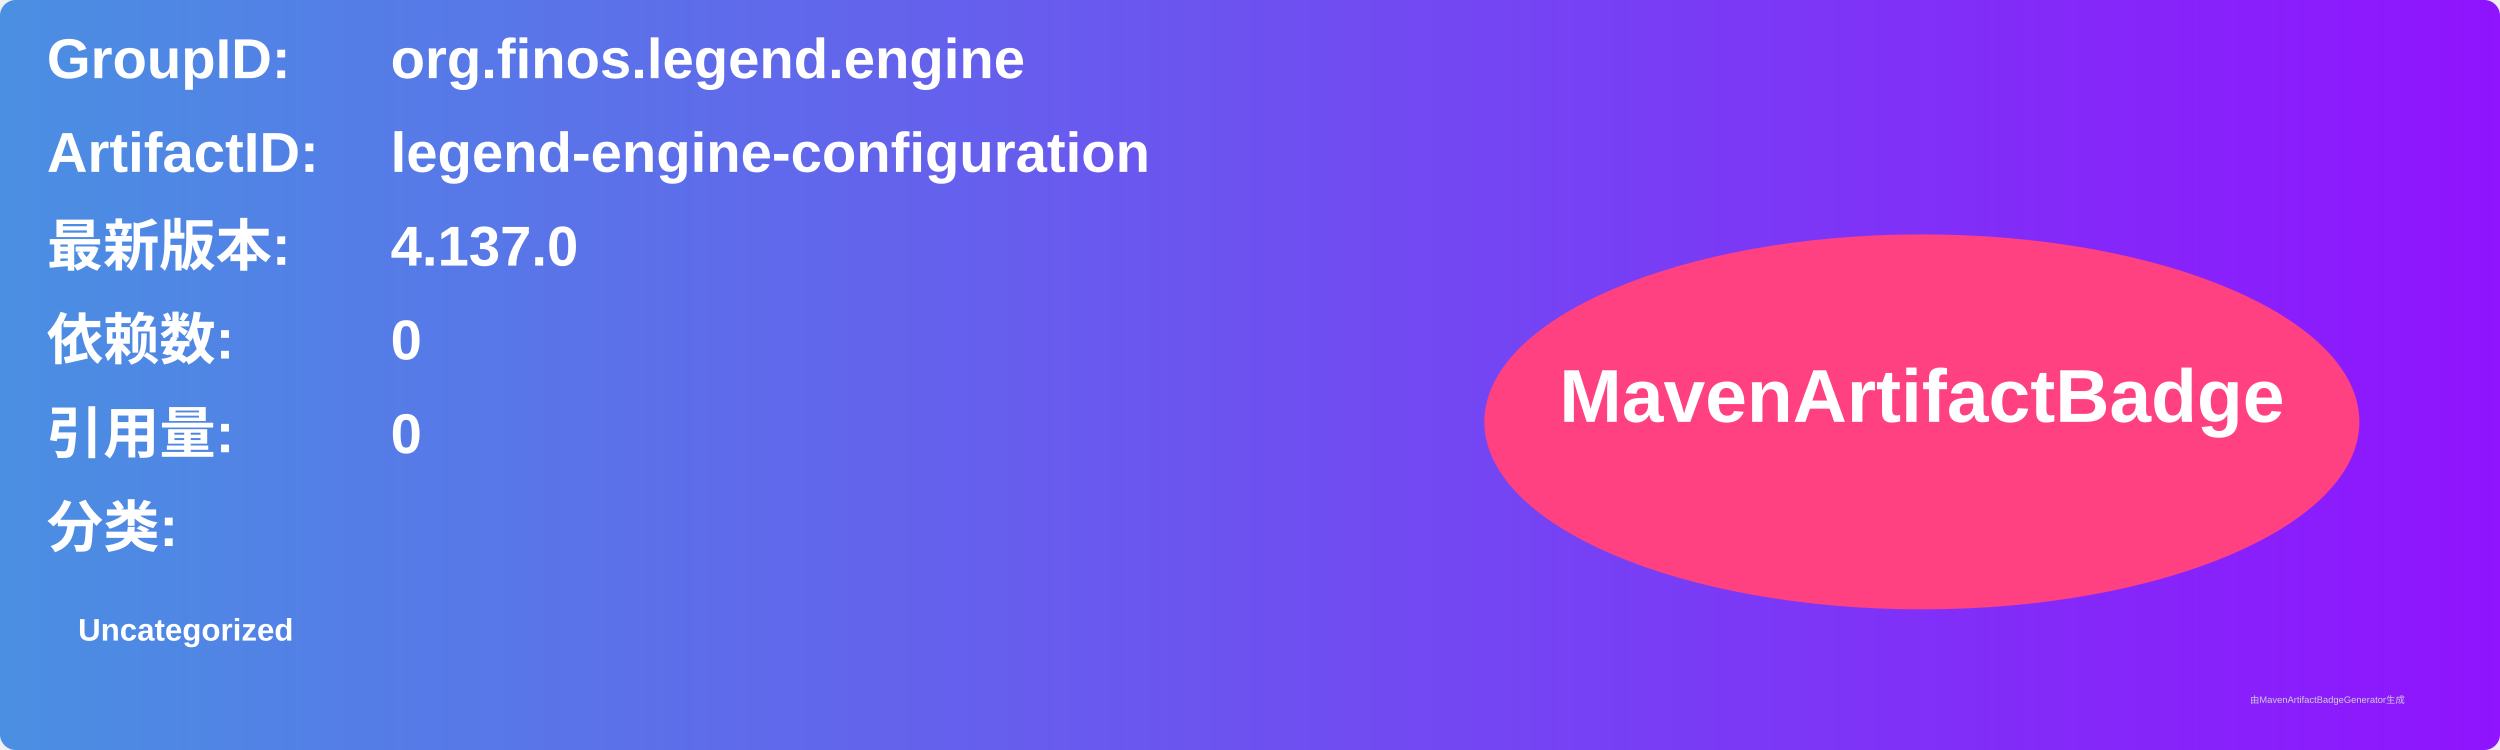
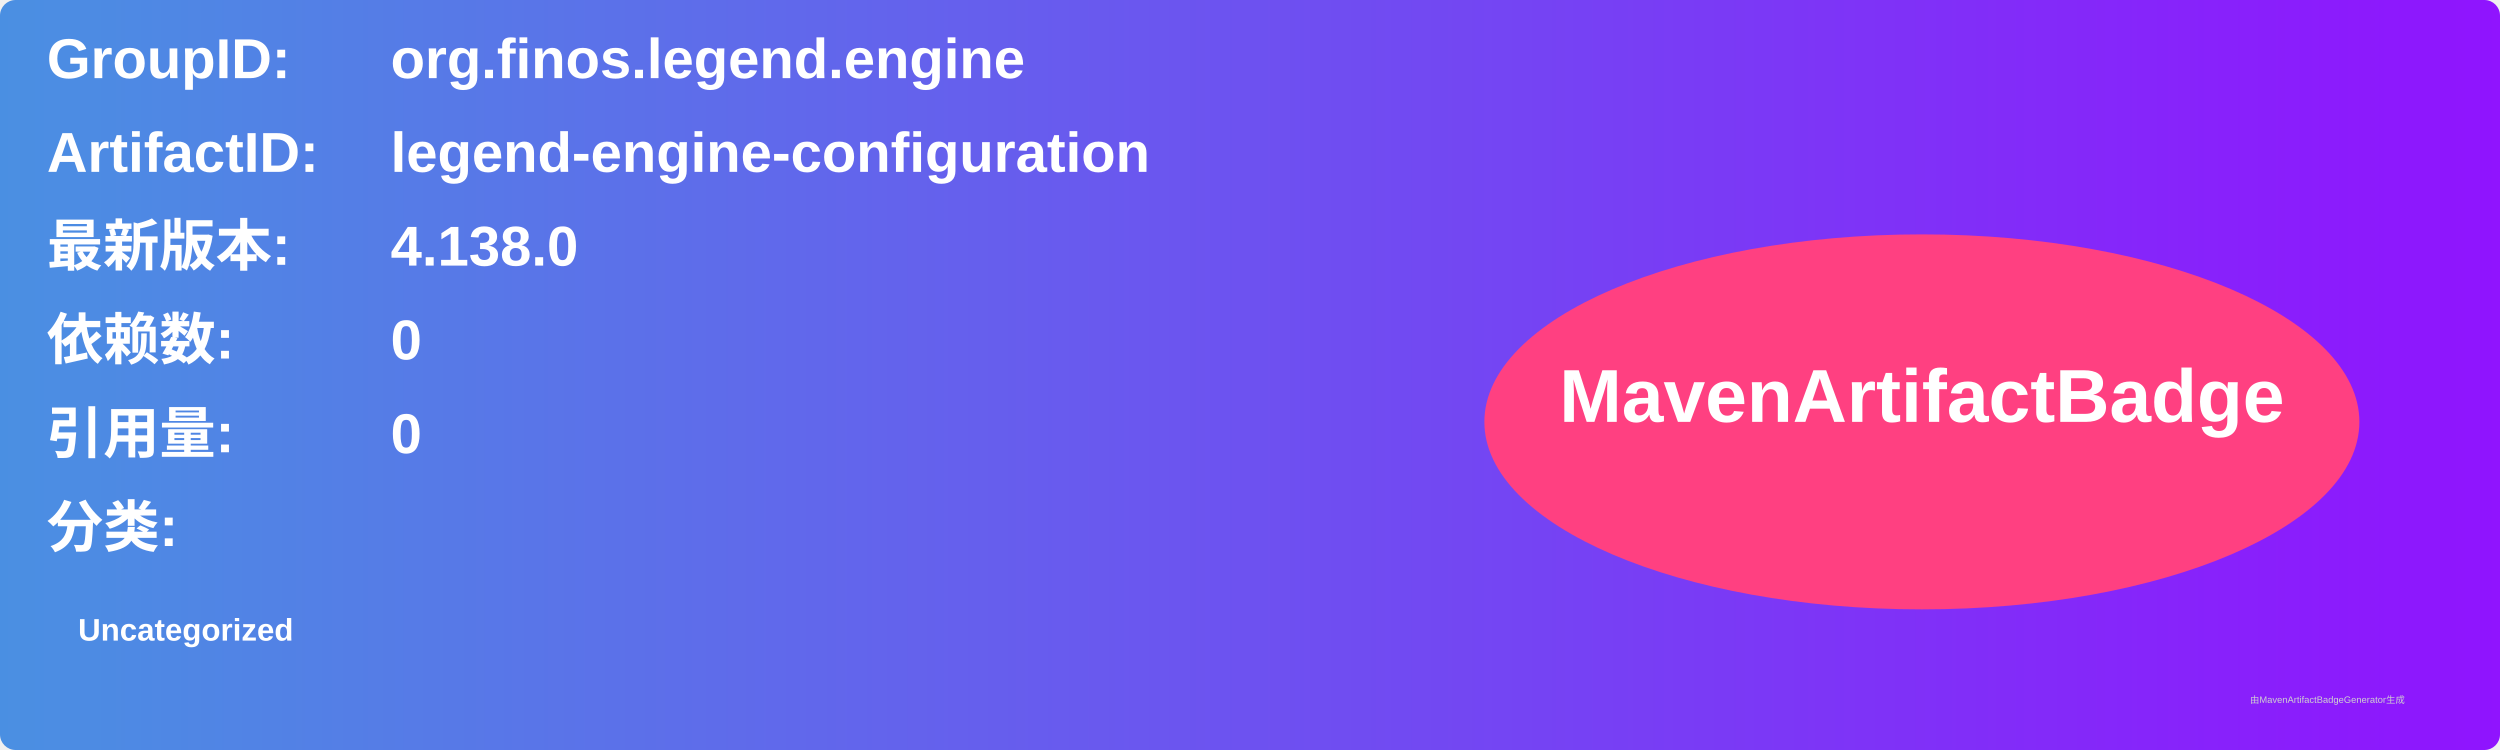
<svg xmlns="http://www.w3.org/2000/svg" width="800" height="240" viewBox="0 0 800 240">
  <linearGradient id="grad" x1="0%" y1="0%" x2="100%" y2="0%">
    <stop offset="0%" stop-color="#4a90e2" />
    <stop offset="100%" stop-color="#9013fe" />
  </linearGradient>
  <rect width="100%" height="100%" rx="5" ry="5" fill="url(#grad)" />
  <g transform="translate(15, 15)">
    <text x="0" y="10" font-family="Arial" font-size="18" fill="white" font-weight="bold" width="260">GroupID:</text>
    <text x="110" y="10" font-family="Arial" font-size="18" fill="white" font-weight="bold" width="460">org.finos.legend.engine</text>
    <text x="0" y="40" font-family="Arial" font-size="18" fill="white" font-weight="bold" width="260">ArtifactID:</text>
    <text x="110" y="40" font-family="Arial" font-size="18" fill="white" font-weight="bold" width="460">legend-engine-configuration</text>
    <text x="0" y="70" font-family="Arial" font-size="18" fill="white" font-weight="bold">最新版本:</text>
    <text x="110" y="70" font-family="Arial" font-size="18" fill="white" font-weight="bold">
-       <tspan font-weight="bold">4.137.0</tspan>
+       <tspan font-weight="bold">4.138.0</tspan>
    </text>
    <text x="0" y="100" font-family="Arial" font-size="18" fill="white" font-weight="bold">依赖数: </text>
    <text x="110" y="100" font-family="Arial" font-size="18" fill="white">
      <tspan font-weight="bold">0</tspan>
    </text>
    <text x="0" y="130" font-family="Arial" font-size="18" fill="white" font-weight="bold">引用量: </text>
    <text x="110" y="130" font-family="Arial" font-size="18" fill="white">
      <tspan font-weight="bold">0</tspan>
    </text>
    <text x="0" y="160" font-family="Arial" font-size="18" fill="white" font-weight="bold">分类:</text>
    <text x="10" y="190" font-family="Arial" font-size="10" fill="white">
      <tspan font-weight="bold">Uncategorized</tspan>
    </text>
    <ellipse cx="600" cy="120" rx="140" ry="60" fill="#ff4081" />
    <text x="600" y="120" text-anchor="middle" font-family="Arial" font-size="24" fill="white" font-weight="bold">MavenArtifactBadge</text>
  </g>
  <text x="720" y="225" font-family="Arial" font-size="3" fill="#d0d0d0">由MavenArtifactBadgeGenerator生成</text>
</svg>
